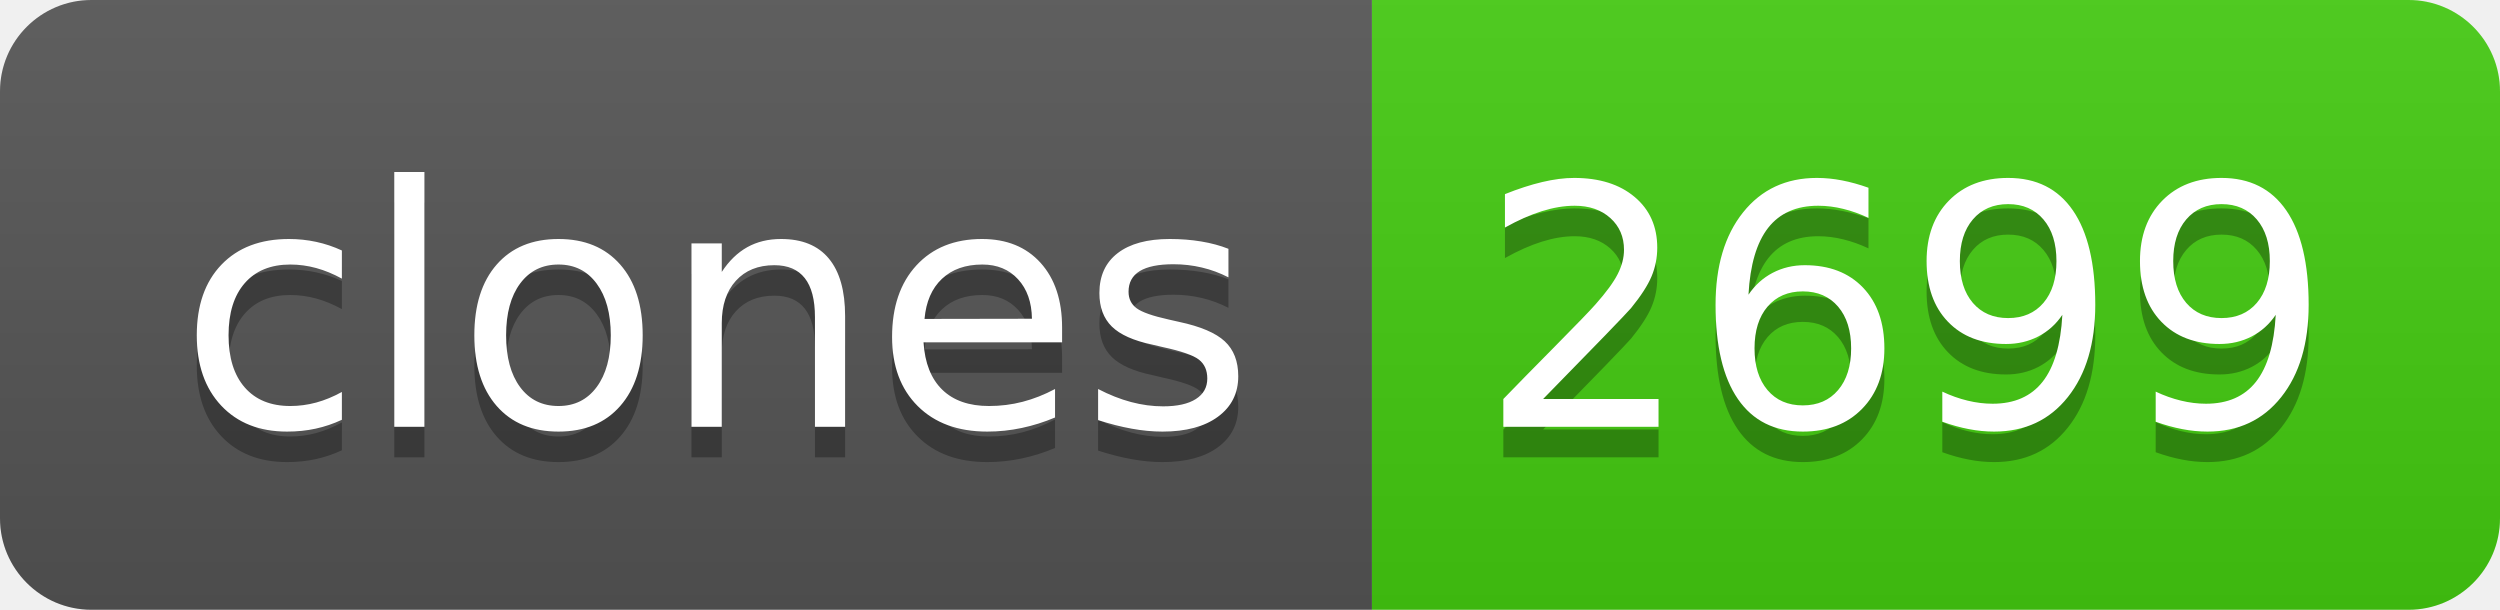
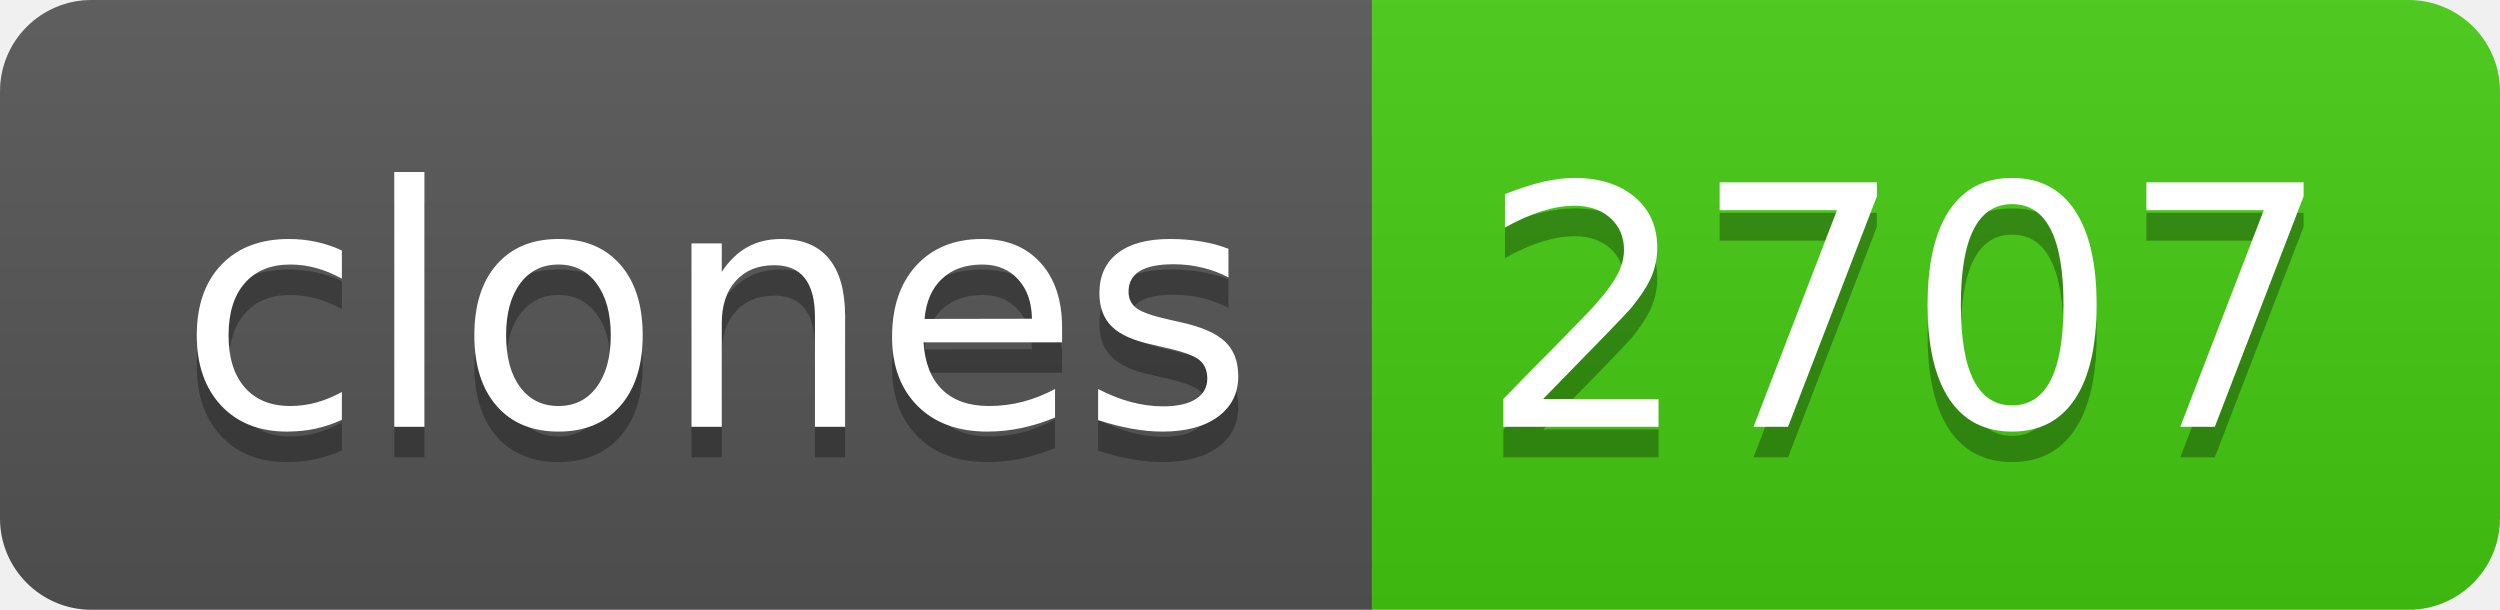
- <svg xmlns="http://www.w3.org/2000/svg" width="82" height="20" role="img" aria-label="clones: 2699">
+ <svg xmlns="http://www.w3.org/2000/svg" width="82" height="20" role="img" aria-label="clones: 2707">
  <linearGradient id="s" x2="0" y2="100%">
    <stop offset="0" stop-color="#bbb" stop-opacity=".1" />
    <stop offset="1" stop-opacity=".1" />
  </linearGradient>
  <clipPath id="r">
    <rect width="82" height="20" rx="3" fill="#fff" />
  </clipPath>
  <g clip-path="url(#r)">
    <rect width="45" height="20" fill="#555" />
    <rect x="45" width="37" height="20" fill="#4c1" />
    <rect width="82" height="20" fill="url(#s)" />
  </g>
  <g fill="#fff" text-anchor="middle" font-family="Verdana,Geneva,DejaVu Sans,sans-serif" text-rendering="geometricPrecision" font-size="110">
    <text aria-hidden="true" x="235" y="150" fill="#010101" fill-opacity=".3" transform="scale(.1)" textLength="350">clones</text>
    <text x="235" y="140" transform="scale(.1)" fill="#fff" textLength="350">clones</text>
-     <text aria-hidden="true" x="625" y="150" fill="#010101" fill-opacity=".3" transform="scale(.1)" textLength="270">2699</text>
-     <text x="625" y="140" transform="scale(.1)" fill="#fff" textLength="270">2699</text>
+     <text aria-hidden="true" x="625" y="150" fill="#010101" fill-opacity=".3" transform="scale(.1)" textLength="270">2707</text>
+     <text x="625" y="140" transform="scale(.1)" fill="#fff" textLength="270">2707</text>
  </g>
</svg>
